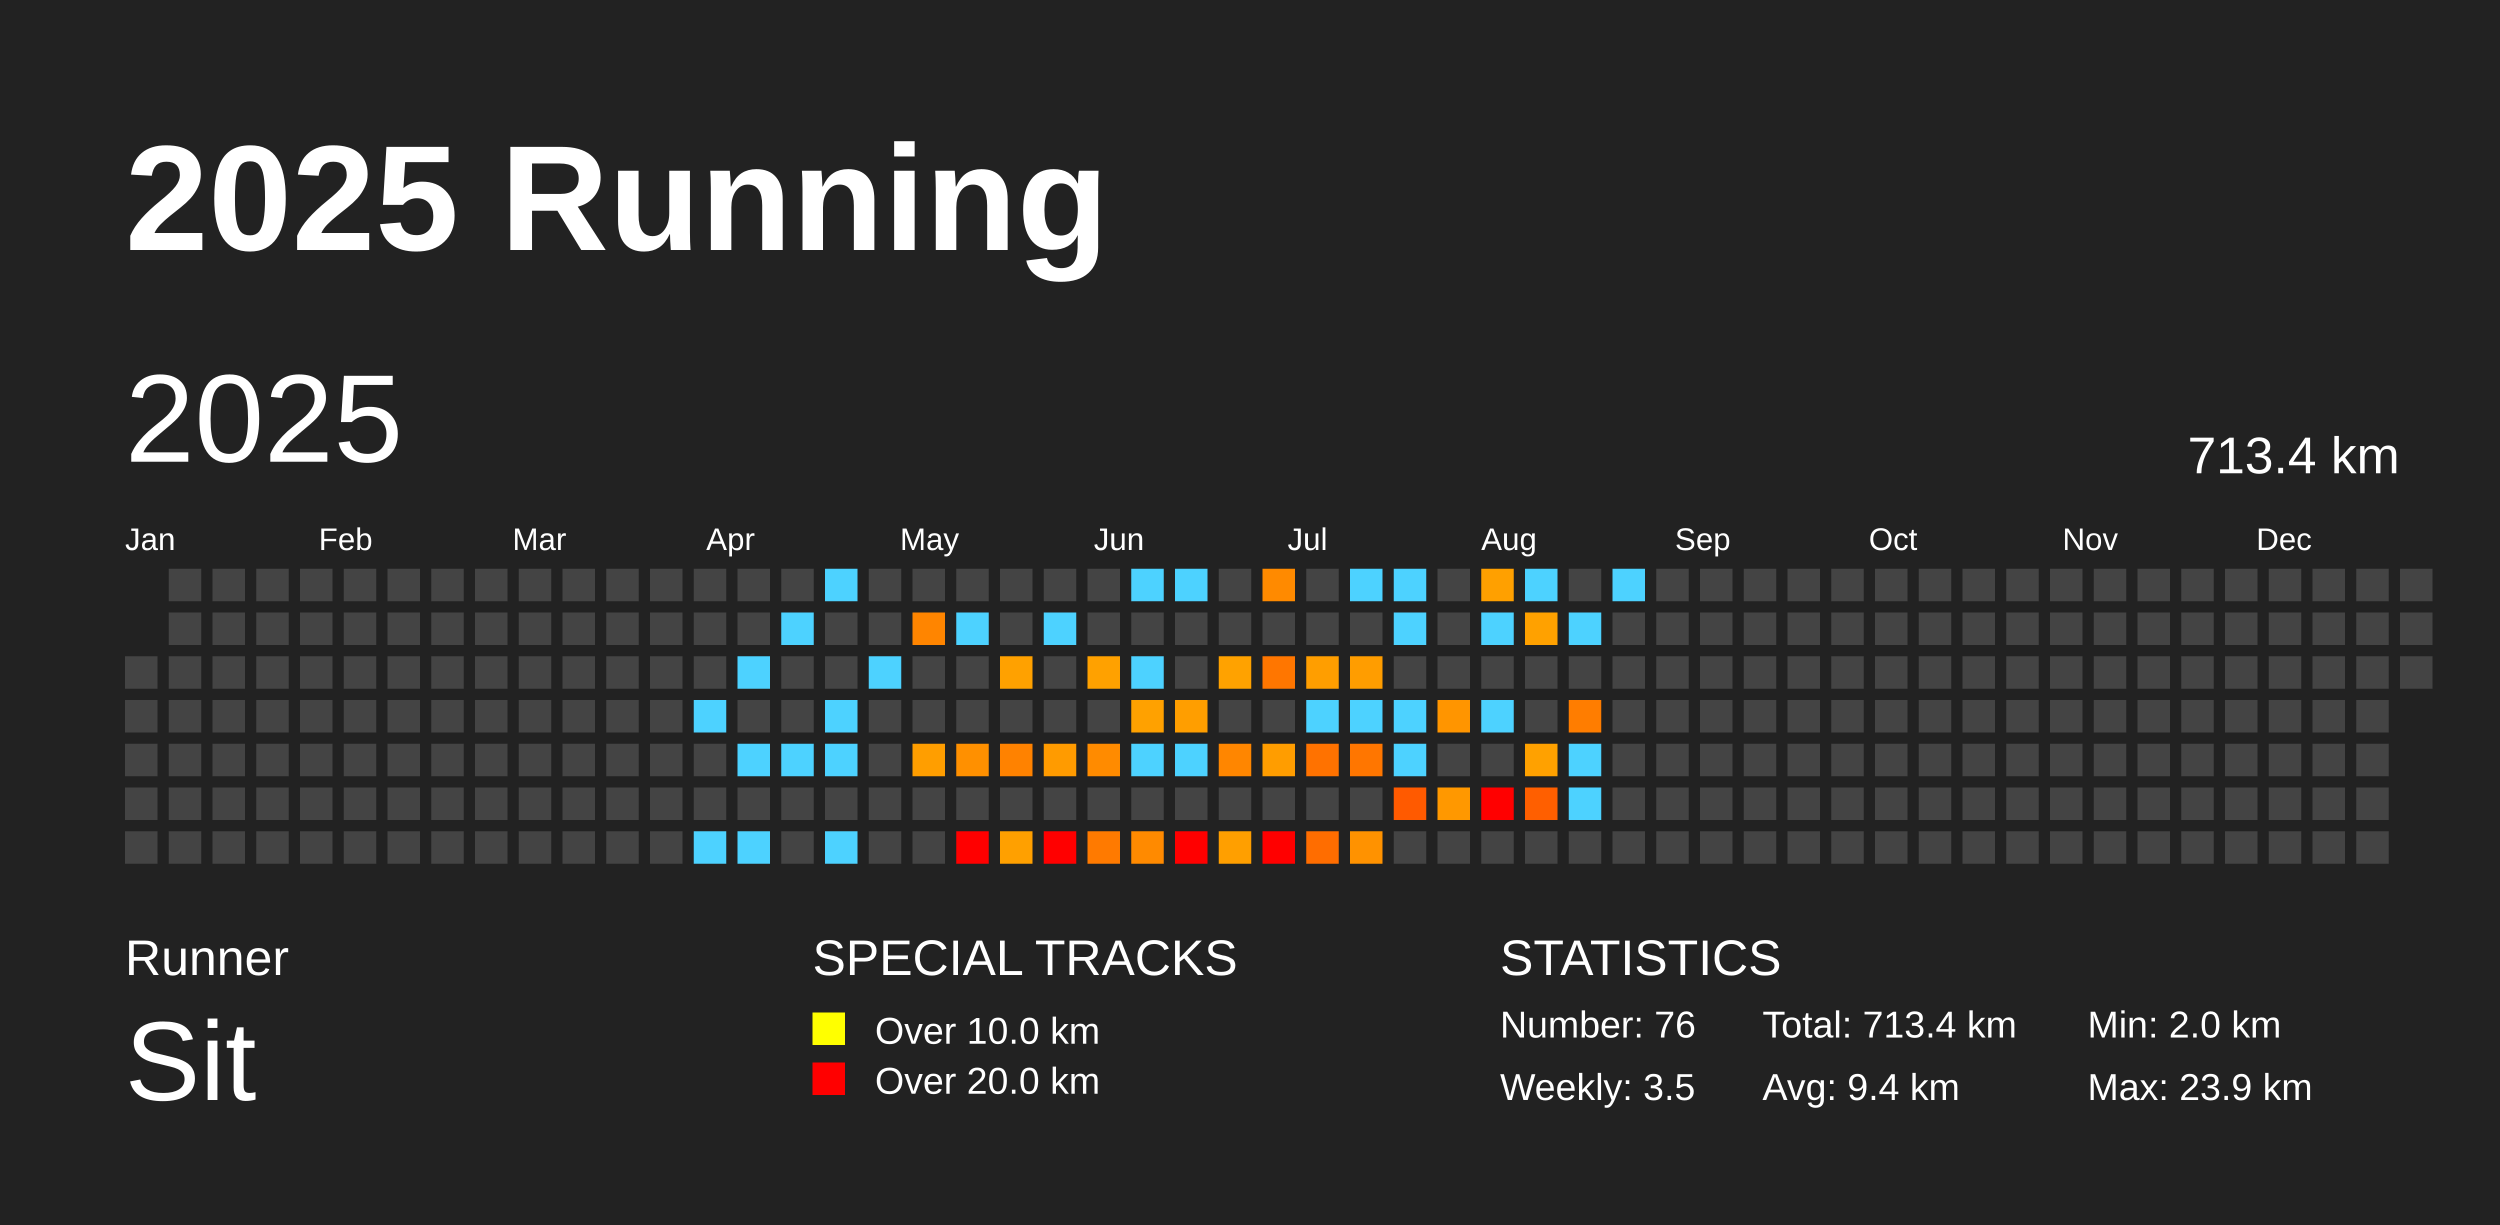
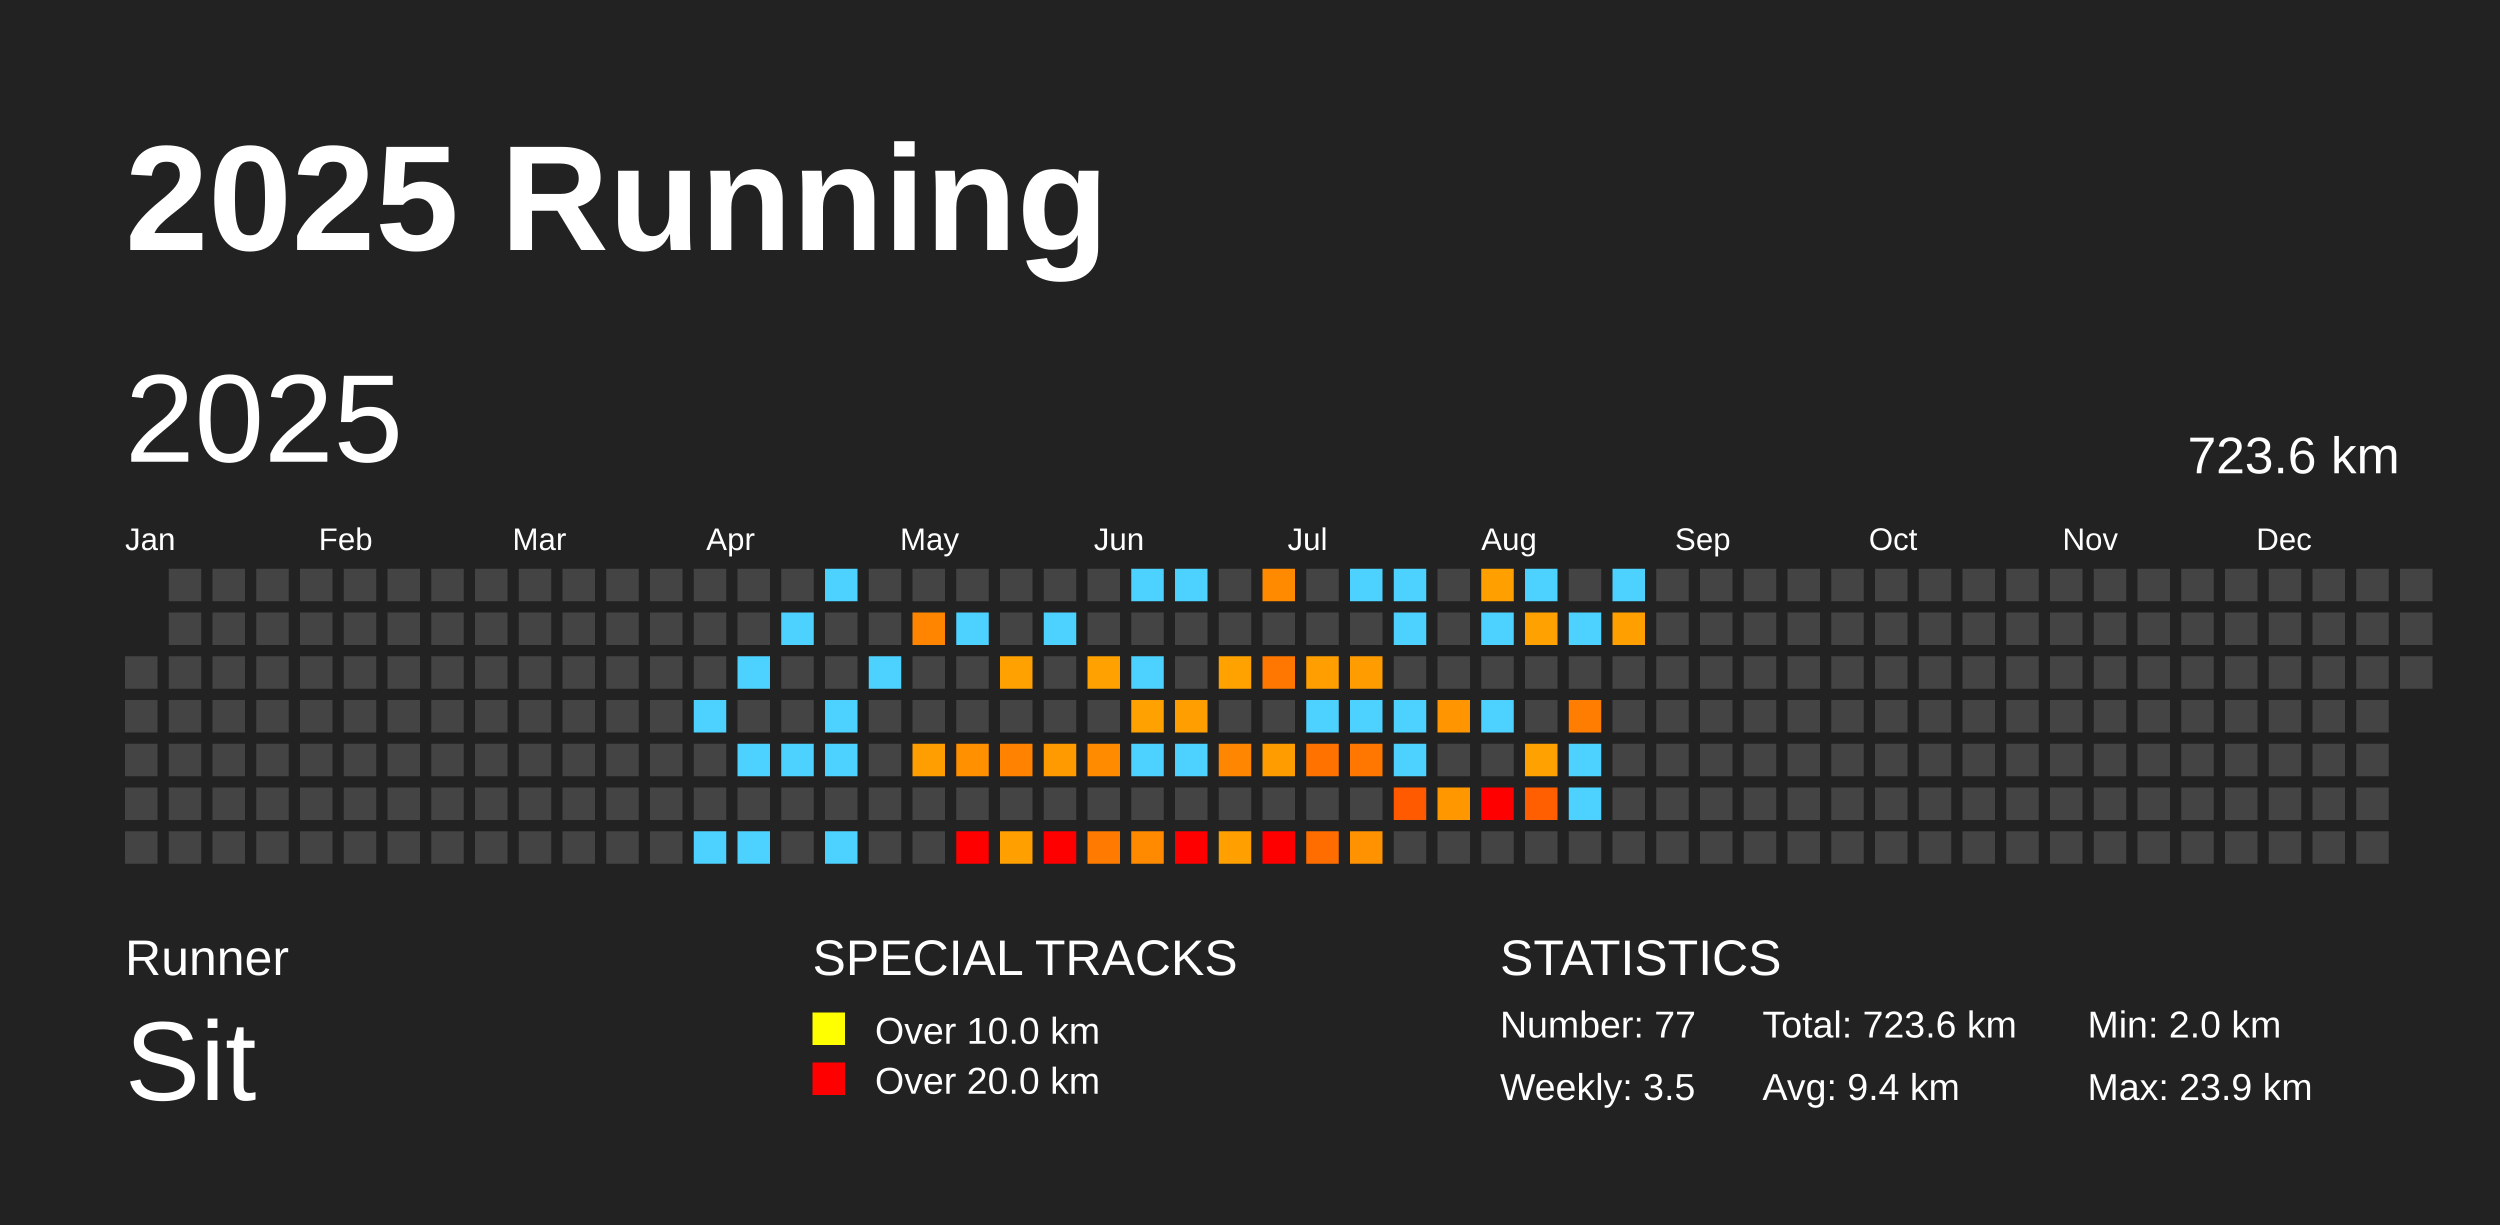
<svg xmlns="http://www.w3.org/2000/svg" baseProfile="full" height="98mm" version="1.1" viewBox="0,0,200,98" width="200mm">
  <defs />
  <rect fill="#222222" height="98" width="200" x="0" y="0" />
  <text fill="#FFFFFF" style="font-size:12px; font-family:Arial; font-weight:bold;" x="10" y="20">2025 Running</text>
  <text fill="#FFFFFF" style="font-size:4px; font-family:Arial" x="10" y="78">Runner</text>
  <text fill="#FFFFFF" style="font-size:9px; font-family:Arial" x="10" y="88">Sit</text>
  <text fill="#FFFFFF" style="font-size:4px; font-family:Arial" x="65" y="78">SPECIAL TRACKS</text>
  <rect fill="yellow" height="2.6" width="2.6" x="65" y="81" />
  <text fill="#FFFFFF" style="font-size:3px; font-family:Arial" x="70" y="83.5">Over 10.0 km</text>
  <rect fill="red" height="2.6" width="2.6" x="65" y="85" />
  <text fill="#FFFFFF" style="font-size:3px; font-family:Arial" x="70" y="87.5">Over 20.0 km</text>
  <text fill="#FFFFFF" style="font-size:4px; font-family:Arial" x="120" y="78">STATISTICS</text>
-   <text fill="#FFFFFF" style="font-size:3px; font-family:Arial" x="120" y="83">Number: 76</text>
+   <text fill="#FFFFFF" style="font-size:3px; font-family:Arial" x="120" y="83">Number: 77</text>
  <text fill="#FFFFFF" style="font-size:3px; font-family:Arial" x="120" y="88">Weekly: 3.5</text>
-   <text fill="#FFFFFF" style="font-size:3px; font-family:Arial" x="141" y="83">Total: 713.4 km</text>
+   <text fill="#FFFFFF" style="font-size:3px; font-family:Arial" x="141" y="83">Total: 723.6 km</text>
  <text fill="#FFFFFF" style="font-size:3px; font-family:Arial" x="141" y="88">Avg: 9.4 km</text>
  <text fill="#FFFFFF" style="font-size:3px; font-family:Arial" x="167" y="83">Min: 2.0 km</text>
  <text fill="#FFFFFF" style="font-size:3px; font-family:Arial" x="167" y="88">Max: 23.9 km</text>
  <text dominant-baseline="hanging" fill="#FFFFFF" style="font-size:10.0px; font-family:Arial;" x="10" y="30">2025</text>
-   <text dominant-baseline="hanging" fill="#FFFFFF" style="font-size:4.125px; font-family:Arial;" x="175" y="35">713.4 km</text>
+   <text dominant-baseline="hanging" fill="#FFFFFF" style="font-size:4.125px; font-family:Arial;" x="175" y="35">723.6 km</text>
  <text fill="#FFFFFF" style="font-size:2.5px; font-family:Arial" x="10.0" y="44">Jan</text>
  <text fill="#FFFFFF" style="font-size:2.5px; font-family:Arial" x="25.5" y="44">Feb</text>
  <text fill="#FFFFFF" style="font-size:2.5px; font-family:Arial" x="41.0" y="44">Mar</text>
  <text fill="#FFFFFF" style="font-size:2.5px; font-family:Arial" x="56.5" y="44">Apr</text>
  <text fill="#FFFFFF" style="font-size:2.5px; font-family:Arial" x="72.0" y="44">May</text>
  <text fill="#FFFFFF" style="font-size:2.5px; font-family:Arial" x="87.5" y="44">Jun</text>
  <text fill="#FFFFFF" style="font-size:2.5px; font-family:Arial" x="103.0" y="44">Jul</text>
  <text fill="#FFFFFF" style="font-size:2.5px; font-family:Arial" x="118.5" y="44">Aug</text>
  <text fill="#FFFFFF" style="font-size:2.5px; font-family:Arial" x="134.0" y="44">Sep</text>
  <text fill="#FFFFFF" style="font-size:2.5px; font-family:Arial" x="149.5" y="44">Oct</text>
  <text fill="#FFFFFF" style="font-size:2.5px; font-family:Arial" x="165.0" y="44">Nov</text>
  <text fill="#FFFFFF" style="font-size:2.5px; font-family:Arial" x="180.5" y="44">Dec</text>
  <rect fill="#444444" height="2.6" width="2.6" x="10.0" y="52.5" />
  <rect fill="#444444" height="2.6" width="2.6" x="10.0" y="56.0" />
  <rect fill="#444444" height="2.6" width="2.6" x="10.0" y="59.5" />
  <rect fill="#444444" height="2.6" width="2.6" x="10.0" y="63.0" />
  <rect fill="#444444" height="2.6" width="2.6" x="10.0" y="66.5" />
  <rect fill="#444444" height="2.6" width="2.6" x="13.5" y="45.5" />
  <rect fill="#444444" height="2.6" width="2.6" x="13.5" y="49.0" />
  <rect fill="#444444" height="2.6" width="2.6" x="13.5" y="52.5" />
  <rect fill="#444444" height="2.6" width="2.6" x="13.5" y="56.0" />
  <rect fill="#444444" height="2.6" width="2.6" x="13.5" y="59.5" />
  <rect fill="#444444" height="2.6" width="2.6" x="13.5" y="63.0" />
  <rect fill="#444444" height="2.6" width="2.6" x="13.5" y="66.5" />
  <rect fill="#444444" height="2.6" width="2.6" x="17.0" y="45.5" />
  <rect fill="#444444" height="2.6" width="2.6" x="17.0" y="49.0" />
  <rect fill="#444444" height="2.6" width="2.6" x="17.0" y="52.5" />
  <rect fill="#444444" height="2.6" width="2.6" x="17.0" y="56.0" />
  <rect fill="#444444" height="2.6" width="2.6" x="17.0" y="59.5" />
  <rect fill="#444444" height="2.6" width="2.6" x="17.0" y="63.0" />
  <rect fill="#444444" height="2.6" width="2.6" x="17.0" y="66.5" />
  <rect fill="#444444" height="2.6" width="2.6" x="20.5" y="45.5" />
  <rect fill="#444444" height="2.6" width="2.6" x="20.5" y="49.0" />
  <rect fill="#444444" height="2.6" width="2.6" x="20.5" y="52.5" />
  <rect fill="#444444" height="2.6" width="2.6" x="20.5" y="56.0" />
  <rect fill="#444444" height="2.6" width="2.6" x="20.5" y="59.5" />
  <rect fill="#444444" height="2.6" width="2.6" x="20.5" y="63.0" />
  <rect fill="#444444" height="2.6" width="2.6" x="20.5" y="66.5" />
  <rect fill="#444444" height="2.6" width="2.6" x="24.0" y="45.5" />
  <rect fill="#444444" height="2.6" width="2.6" x="24.0" y="49.0" />
  <rect fill="#444444" height="2.6" width="2.6" x="24.0" y="52.5" />
  <rect fill="#444444" height="2.6" width="2.6" x="24.0" y="56.0" />
  <rect fill="#444444" height="2.6" width="2.6" x="24.0" y="59.5" />
  <rect fill="#444444" height="2.6" width="2.6" x="24.0" y="63.0" />
  <rect fill="#444444" height="2.6" width="2.6" x="24.0" y="66.5" />
  <rect fill="#444444" height="2.6" width="2.6" x="27.5" y="45.5" />
  <rect fill="#444444" height="2.6" width="2.6" x="27.5" y="49.0" />
  <rect fill="#444444" height="2.6" width="2.6" x="27.5" y="52.5" />
  <rect fill="#444444" height="2.6" width="2.6" x="27.5" y="56.0" />
  <rect fill="#444444" height="2.6" width="2.6" x="27.5" y="59.5" />
  <rect fill="#444444" height="2.6" width="2.6" x="27.5" y="63.0" />
  <rect fill="#444444" height="2.6" width="2.6" x="27.5" y="66.5" />
  <rect fill="#444444" height="2.6" width="2.6" x="31.0" y="45.5" />
  <rect fill="#444444" height="2.6" width="2.6" x="31.0" y="49.0" />
  <rect fill="#444444" height="2.6" width="2.6" x="31.0" y="52.5" />
  <rect fill="#444444" height="2.6" width="2.6" x="31.0" y="56.0" />
  <rect fill="#444444" height="2.6" width="2.6" x="31.0" y="59.5" />
  <rect fill="#444444" height="2.6" width="2.6" x="31.0" y="63.0" />
  <rect fill="#444444" height="2.6" width="2.6" x="31.0" y="66.5" />
  <rect fill="#444444" height="2.6" width="2.6" x="34.5" y="45.5" />
  <rect fill="#444444" height="2.6" width="2.6" x="34.5" y="49.0" />
  <rect fill="#444444" height="2.6" width="2.6" x="34.5" y="52.5" />
  <rect fill="#444444" height="2.6" width="2.6" x="34.5" y="56.0" />
  <rect fill="#444444" height="2.6" width="2.6" x="34.5" y="59.5" />
  <rect fill="#444444" height="2.6" width="2.6" x="34.5" y="63.0" />
  <rect fill="#444444" height="2.6" width="2.6" x="34.5" y="66.5" />
  <rect fill="#444444" height="2.6" width="2.6" x="38.0" y="45.5" />
  <rect fill="#444444" height="2.6" width="2.6" x="38.0" y="49.0" />
  <rect fill="#444444" height="2.6" width="2.6" x="38.0" y="52.5" />
  <rect fill="#444444" height="2.6" width="2.6" x="38.0" y="56.0" />
  <rect fill="#444444" height="2.6" width="2.6" x="38.0" y="59.5" />
  <rect fill="#444444" height="2.6" width="2.6" x="38.0" y="63.0" />
  <rect fill="#444444" height="2.6" width="2.6" x="38.0" y="66.5" />
  <rect fill="#444444" height="2.6" width="2.6" x="41.5" y="45.5" />
  <rect fill="#444444" height="2.6" width="2.6" x="41.5" y="49.0" />
  <rect fill="#444444" height="2.6" width="2.6" x="41.5" y="52.5" />
  <rect fill="#444444" height="2.6" width="2.6" x="41.5" y="56.0" />
  <rect fill="#444444" height="2.6" width="2.6" x="41.5" y="59.5" />
  <rect fill="#444444" height="2.6" width="2.6" x="41.5" y="63.0" />
  <rect fill="#444444" height="2.6" width="2.6" x="41.5" y="66.5" />
  <rect fill="#444444" height="2.6" width="2.6" x="45.0" y="45.5" />
  <rect fill="#444444" height="2.6" width="2.6" x="45.0" y="49.0" />
  <rect fill="#444444" height="2.6" width="2.6" x="45.0" y="52.5" />
  <rect fill="#444444" height="2.6" width="2.6" x="45.0" y="56.0" />
  <rect fill="#444444" height="2.6" width="2.6" x="45.0" y="59.5" />
  <rect fill="#444444" height="2.6" width="2.6" x="45.0" y="63.0" />
  <rect fill="#444444" height="2.6" width="2.6" x="45.0" y="66.5" />
  <rect fill="#444444" height="2.6" width="2.6" x="48.5" y="45.5" />
  <rect fill="#444444" height="2.6" width="2.6" x="48.5" y="49.0" />
  <rect fill="#444444" height="2.6" width="2.6" x="48.5" y="52.5" />
  <rect fill="#444444" height="2.6" width="2.6" x="48.5" y="56.0" />
  <rect fill="#444444" height="2.6" width="2.6" x="48.5" y="59.5" />
  <rect fill="#444444" height="2.6" width="2.6" x="48.5" y="63.0" />
  <rect fill="#444444" height="2.6" width="2.6" x="48.5" y="66.5" />
  <rect fill="#444444" height="2.6" width="2.6" x="52.0" y="45.5" />
  <rect fill="#444444" height="2.6" width="2.6" x="52.0" y="49.0" />
  <rect fill="#444444" height="2.6" width="2.6" x="52.0" y="52.5" />
  <rect fill="#444444" height="2.6" width="2.6" x="52.0" y="56.0" />
  <rect fill="#444444" height="2.6" width="2.6" x="52.0" y="59.5" />
  <rect fill="#444444" height="2.6" width="2.6" x="52.0" y="63.0" />
  <rect fill="#444444" height="2.6" width="2.6" x="52.0" y="66.5" />
  <rect fill="#444444" height="2.6" width="2.6" x="55.5" y="45.5" />
  <rect fill="#444444" height="2.6" width="2.6" x="55.5" y="49.0" />
  <rect fill="#444444" height="2.6" width="2.6" x="55.5" y="52.5" />
  <rect fill="#4dd2ff" height="2.6" width="2.6" x="55.5" y="56.0" />
  <rect fill="#444444" height="2.6" width="2.6" x="55.5" y="59.5" />
  <rect fill="#444444" height="2.6" width="2.6" x="55.5" y="63.0" />
  <rect fill="#4dd2ff" height="2.6" width="2.6" x="55.5" y="66.5" />
  <rect fill="#444444" height="2.6" width="2.6" x="59.0" y="45.5" />
  <rect fill="#444444" height="2.6" width="2.6" x="59.0" y="49.0" />
  <rect fill="#4dd2ff" height="2.6" width="2.6" x="59.0" y="52.5" />
  <rect fill="#444444" height="2.6" width="2.6" x="59.0" y="56.0" />
  <rect fill="#4dd2ff" height="2.6" width="2.6" x="59.0" y="59.5" />
  <rect fill="#444444" height="2.6" width="2.6" x="59.0" y="63.0" />
  <rect fill="#4dd2ff" height="2.6" width="2.6" x="59.0" y="66.5" />
  <rect fill="#444444" height="2.6" width="2.6" x="62.5" y="45.5" />
  <rect fill="#4dd2ff" height="2.6" width="2.6" x="62.5" y="49.0" />
  <rect fill="#444444" height="2.6" width="2.6" x="62.5" y="52.5" />
  <rect fill="#444444" height="2.6" width="2.6" x="62.5" y="56.0" />
  <rect fill="#4dd2ff" height="2.6" width="2.6" x="62.5" y="59.5" />
  <rect fill="#444444" height="2.6" width="2.6" x="62.5" y="63.0" />
  <rect fill="#444444" height="2.6" width="2.6" x="62.5" y="66.5" />
  <rect fill="#4dd2ff" height="2.6" width="2.6" x="66.0" y="45.5" />
  <rect fill="#444444" height="2.6" width="2.6" x="66.0" y="49.0" />
  <rect fill="#444444" height="2.6" width="2.6" x="66.0" y="52.5" />
  <rect fill="#4dd2ff" height="2.6" width="2.6" x="66.0" y="56.0" />
  <rect fill="#4dd2ff" height="2.6" width="2.6" x="66.0" y="59.5" />
  <rect fill="#444444" height="2.6" width="2.6" x="66.0" y="63.0" />
  <rect fill="#4dd2ff" height="2.6" width="2.6" x="66.0" y="66.5" />
  <rect fill="#444444" height="2.6" width="2.6" x="69.5" y="45.5" />
  <rect fill="#444444" height="2.6" width="2.6" x="69.5" y="49.0" />
  <rect fill="#4dd2ff" height="2.6" width="2.6" x="69.5" y="52.5" />
  <rect fill="#444444" height="2.6" width="2.6" x="69.5" y="56.0" />
  <rect fill="#444444" height="2.6" width="2.6" x="69.5" y="59.5" />
  <rect fill="#444444" height="2.6" width="2.6" x="69.5" y="63.0" />
  <rect fill="#444444" height="2.6" width="2.6" x="69.5" y="66.5" />
  <rect fill="#444444" height="2.6" width="2.6" x="73.0" y="45.5" />
  <rect fill="#ff8500" height="2.6" width="2.6" x="73.0" y="49.0" />
  <rect fill="#444444" height="2.6" width="2.6" x="73.0" y="52.5" />
  <rect fill="#444444" height="2.6" width="2.6" x="73.0" y="56.0" />
  <rect fill="#ff9e00" height="2.6" width="2.6" x="73.0" y="59.5" />
  <rect fill="#444444" height="2.6" width="2.6" x="73.0" y="63.0" />
  <rect fill="#444444" height="2.6" width="2.6" x="73.0" y="66.5" />
  <rect fill="#444444" height="2.6" width="2.6" x="76.5" y="45.5" />
  <rect fill="#4dd2ff" height="2.6" width="2.6" x="76.5" y="49.0" />
  <rect fill="#444444" height="2.6" width="2.6" x="76.5" y="52.5" />
  <rect fill="#444444" height="2.6" width="2.6" x="76.5" y="56.0" />
  <rect fill="#ff9000" height="2.6" width="2.6" x="76.5" y="59.5" />
  <rect fill="#444444" height="2.6" width="2.6" x="76.5" y="63.0" />
  <rect fill="red" height="2.6" width="2.6" x="76.5" y="66.5" />
  <rect fill="#444444" height="2.6" width="2.6" x="80.0" y="45.5" />
  <rect fill="#444444" height="2.6" width="2.6" x="80.0" y="49.0" />
  <rect fill="#ffa100" height="2.6" width="2.6" x="80.0" y="52.5" />
  <rect fill="#444444" height="2.6" width="2.6" x="80.0" y="56.0" />
  <rect fill="#ff8200" height="2.6" width="2.6" x="80.0" y="59.5" />
  <rect fill="#444444" height="2.6" width="2.6" x="80.0" y="63.0" />
  <rect fill="#ffa000" height="2.6" width="2.6" x="80.0" y="66.5" />
  <rect fill="#444444" height="2.6" width="2.6" x="83.5" y="45.5" />
  <rect fill="#4dd2ff" height="2.6" width="2.6" x="83.5" y="49.0" />
  <rect fill="#444444" height="2.6" width="2.6" x="83.5" y="52.5" />
  <rect fill="#444444" height="2.6" width="2.6" x="83.5" y="56.0" />
  <rect fill="#ff9b00" height="2.6" width="2.6" x="83.5" y="59.5" />
  <rect fill="#444444" height="2.6" width="2.6" x="83.5" y="63.0" />
  <rect fill="red" height="2.6" width="2.6" x="83.5" y="66.5" />
  <rect fill="#444444" height="2.6" width="2.6" x="87.0" y="45.5" />
  <rect fill="#444444" height="2.6" width="2.6" x="87.0" y="49.0" />
  <rect fill="#ffa100" height="2.6" width="2.6" x="87.0" y="52.5" />
  <rect fill="#444444" height="2.6" width="2.6" x="87.0" y="56.0" />
  <rect fill="#ff8b00" height="2.6" width="2.6" x="87.0" y="59.5" />
  <rect fill="#444444" height="2.6" width="2.6" x="87.0" y="63.0" />
  <rect fill="#ff7a00" height="2.6" width="2.6" x="87.0" y="66.5" />
  <rect fill="#4dd2ff" height="2.6" width="2.6" x="90.5" y="45.5" />
  <rect fill="#444444" height="2.6" width="2.6" x="90.5" y="49.0" />
  <rect fill="#4dd2ff" height="2.6" width="2.6" x="90.5" y="52.5" />
  <rect fill="#ffa100" height="2.6" width="2.6" x="90.5" y="56.0" />
  <rect fill="#4dd2ff" height="2.6" width="2.6" x="90.5" y="59.5" />
  <rect fill="#444444" height="2.6" width="2.6" x="90.5" y="63.0" />
  <rect fill="#ff8a00" height="2.6" width="2.6" x="90.5" y="66.5" />
  <rect fill="#4dd2ff" height="2.6" width="2.6" x="94.0" y="45.5" />
  <rect fill="#444444" height="2.6" width="2.6" x="94.0" y="49.0" />
  <rect fill="#444444" height="2.6" width="2.6" x="94.0" y="52.5" />
  <rect fill="#ff9e00" height="2.6" width="2.6" x="94.0" y="56.0" />
  <rect fill="#4dd2ff" height="2.6" width="2.6" x="94.0" y="59.5" />
  <rect fill="#444444" height="2.6" width="2.6" x="94.0" y="63.0" />
  <rect fill="red" height="2.6" width="2.6" x="94.0" y="66.5" />
  <rect fill="#444444" height="2.6" width="2.6" x="97.5" y="45.5" />
  <rect fill="#444444" height="2.6" width="2.6" x="97.5" y="49.0" />
  <rect fill="#ffa200" height="2.6" width="2.6" x="97.5" y="52.5" />
  <rect fill="#444444" height="2.6" width="2.6" x="97.5" y="56.0" />
  <rect fill="#ff8600" height="2.6" width="2.6" x="97.5" y="59.5" />
  <rect fill="#444444" height="2.6" width="2.6" x="97.5" y="63.0" />
  <rect fill="#ff9f00" height="2.6" width="2.6" x="97.5" y="66.5" />
  <rect fill="#ff8a00" height="2.6" width="2.6" x="101.0" y="45.5" />
  <rect fill="#444444" height="2.6" width="2.6" x="101.0" y="49.0" />
  <rect fill="#ff7600" height="2.6" width="2.6" x="101.0" y="52.5" />
  <rect fill="#444444" height="2.6" width="2.6" x="101.0" y="56.0" />
  <rect fill="#ff9d00" height="2.6" width="2.6" x="101.0" y="59.5" />
  <rect fill="#444444" height="2.6" width="2.6" x="101.0" y="63.0" />
  <rect fill="red" height="2.6" width="2.6" x="101.0" y="66.5" />
  <rect fill="#444444" height="2.6" width="2.6" x="104.5" y="45.5" />
  <rect fill="#444444" height="2.6" width="2.6" x="104.5" y="49.0" />
  <rect fill="#ff9e00" height="2.6" width="2.6" x="104.5" y="52.5" />
  <rect fill="#4dd2ff" height="2.6" width="2.6" x="104.5" y="56.0" />
  <rect fill="#ff7200" height="2.6" width="2.6" x="104.5" y="59.5" />
  <rect fill="#444444" height="2.6" width="2.6" x="104.5" y="63.0" />
  <rect fill="#ff6d00" height="2.6" width="2.6" x="104.5" y="66.5" />
  <rect fill="#4dd2ff" height="2.6" width="2.6" x="108.0" y="45.5" />
  <rect fill="#444444" height="2.6" width="2.6" x="108.0" y="49.0" />
  <rect fill="#ff9d00" height="2.6" width="2.6" x="108.0" y="52.5" />
  <rect fill="#4dd2ff" height="2.6" width="2.6" x="108.0" y="56.0" />
  <rect fill="#ff7600" height="2.6" width="2.6" x="108.0" y="59.5" />
  <rect fill="#444444" height="2.6" width="2.6" x="108.0" y="63.0" />
  <rect fill="#ff9200" height="2.6" width="2.6" x="108.0" y="66.5" />
  <rect fill="#4dd2ff" height="2.6" width="2.6" x="111.5" y="45.5" />
  <rect fill="#4dd2ff" height="2.6" width="2.6" x="111.5" y="49.0" />
  <rect fill="#444444" height="2.6" width="2.6" x="111.5" y="52.5" />
  <rect fill="#4dd2ff" height="2.6" width="2.6" x="111.5" y="56.0" />
  <rect fill="#4dd2ff" height="2.6" width="2.6" x="111.5" y="59.5" />
  <rect fill="#ff5a00" height="2.6" width="2.6" x="111.5" y="63.0" />
  <rect fill="#444444" height="2.6" width="2.6" x="111.5" y="66.5" />
  <rect fill="#444444" height="2.6" width="2.6" x="115.0" y="45.5" />
  <rect fill="#444444" height="2.6" width="2.6" x="115.0" y="49.0" />
  <rect fill="#444444" height="2.6" width="2.6" x="115.0" y="52.5" />
  <rect fill="#ff9500" height="2.6" width="2.6" x="115.0" y="56.0" />
  <rect fill="#444444" height="2.6" width="2.6" x="115.0" y="59.5" />
  <rect fill="#ff9800" height="2.6" width="2.6" x="115.0" y="63.0" />
  <rect fill="#444444" height="2.6" width="2.6" x="115.0" y="66.5" />
  <rect fill="#ffa000" height="2.6" width="2.6" x="118.5" y="45.5" />
  <rect fill="#4dd2ff" height="2.6" width="2.6" x="118.5" y="49.0" />
  <rect fill="#444444" height="2.6" width="2.6" x="118.5" y="52.5" />
  <rect fill="#4dd2ff" height="2.6" width="2.6" x="118.5" y="56.0" />
  <rect fill="#444444" height="2.6" width="2.6" x="118.5" y="59.5" />
  <rect fill="red" height="2.6" width="2.6" x="118.5" y="63.0" />
  <rect fill="#444444" height="2.6" width="2.6" x="118.5" y="66.5" />
  <rect fill="#4dd2ff" height="2.6" width="2.6" x="122.0" y="45.5" />
  <rect fill="#ffa100" height="2.6" width="2.6" x="122.0" y="49.0" />
  <rect fill="#444444" height="2.6" width="2.6" x="122.0" y="52.5" />
  <rect fill="#444444" height="2.6" width="2.6" x="122.0" y="56.0" />
  <rect fill="#ffa100" height="2.6" width="2.6" x="122.0" y="59.5" />
  <rect fill="#ff5f00" height="2.6" width="2.6" x="122.0" y="63.0" />
  <rect fill="#444444" height="2.6" width="2.6" x="122.0" y="66.5" />
  <rect fill="#444444" height="2.6" width="2.6" x="125.5" y="45.5" />
  <rect fill="#4dd2ff" height="2.6" width="2.6" x="125.5" y="49.0" />
  <rect fill="#444444" height="2.6" width="2.6" x="125.5" y="52.5" />
  <rect fill="#ff7d00" height="2.6" width="2.6" x="125.5" y="56.0" />
  <rect fill="#4dd2ff" height="2.6" width="2.6" x="125.5" y="59.5" />
  <rect fill="#4dd2ff" height="2.6" width="2.6" x="125.5" y="63.0" />
  <rect fill="#444444" height="2.6" width="2.6" x="125.5" y="66.5" />
  <rect fill="#4dd2ff" height="2.6" width="2.6" x="129.0" y="45.5" />
-   <rect fill="#444444" height="2.6" width="2.6" x="129.0" y="49.0" />
+   <rect fill="#ff9f00" height="2.6" width="2.6" x="129.0" y="49.0" />
  <rect fill="#444444" height="2.6" width="2.6" x="129.0" y="52.5" />
  <rect fill="#444444" height="2.6" width="2.6" x="129.0" y="56.0" />
  <rect fill="#444444" height="2.6" width="2.6" x="129.0" y="59.5" />
  <rect fill="#444444" height="2.6" width="2.6" x="129.0" y="63.0" />
  <rect fill="#444444" height="2.6" width="2.6" x="129.0" y="66.5" />
  <rect fill="#444444" height="2.6" width="2.6" x="132.5" y="45.5" />
  <rect fill="#444444" height="2.6" width="2.6" x="132.5" y="49.0" />
  <rect fill="#444444" height="2.6" width="2.6" x="132.5" y="52.5" />
  <rect fill="#444444" height="2.6" width="2.6" x="132.5" y="56.0" />
  <rect fill="#444444" height="2.6" width="2.6" x="132.5" y="59.5" />
  <rect fill="#444444" height="2.6" width="2.6" x="132.5" y="63.0" />
  <rect fill="#444444" height="2.6" width="2.6" x="132.5" y="66.5" />
  <rect fill="#444444" height="2.6" width="2.6" x="136.0" y="45.5" />
  <rect fill="#444444" height="2.6" width="2.6" x="136.0" y="49.0" />
  <rect fill="#444444" height="2.6" width="2.6" x="136.0" y="52.5" />
  <rect fill="#444444" height="2.6" width="2.6" x="136.0" y="56.0" />
  <rect fill="#444444" height="2.6" width="2.6" x="136.0" y="59.5" />
  <rect fill="#444444" height="2.6" width="2.6" x="136.0" y="63.0" />
  <rect fill="#444444" height="2.6" width="2.6" x="136.0" y="66.5" />
  <rect fill="#444444" height="2.6" width="2.6" x="139.5" y="45.5" />
  <rect fill="#444444" height="2.6" width="2.6" x="139.5" y="49.0" />
  <rect fill="#444444" height="2.6" width="2.6" x="139.5" y="52.5" />
  <rect fill="#444444" height="2.6" width="2.6" x="139.5" y="56.0" />
  <rect fill="#444444" height="2.6" width="2.6" x="139.5" y="59.5" />
  <rect fill="#444444" height="2.6" width="2.6" x="139.5" y="63.0" />
  <rect fill="#444444" height="2.6" width="2.6" x="139.5" y="66.5" />
  <rect fill="#444444" height="2.6" width="2.6" x="143.0" y="45.5" />
  <rect fill="#444444" height="2.6" width="2.6" x="143.0" y="49.0" />
  <rect fill="#444444" height="2.6" width="2.6" x="143.0" y="52.5" />
  <rect fill="#444444" height="2.6" width="2.6" x="143.0" y="56.0" />
  <rect fill="#444444" height="2.6" width="2.6" x="143.0" y="59.5" />
  <rect fill="#444444" height="2.6" width="2.6" x="143.0" y="63.0" />
  <rect fill="#444444" height="2.6" width="2.6" x="143.0" y="66.5" />
  <rect fill="#444444" height="2.6" width="2.6" x="146.5" y="45.5" />
  <rect fill="#444444" height="2.6" width="2.6" x="146.5" y="49.0" />
  <rect fill="#444444" height="2.6" width="2.6" x="146.5" y="52.5" />
  <rect fill="#444444" height="2.6" width="2.6" x="146.5" y="56.0" />
  <rect fill="#444444" height="2.6" width="2.6" x="146.5" y="59.5" />
  <rect fill="#444444" height="2.6" width="2.6" x="146.5" y="63.0" />
  <rect fill="#444444" height="2.6" width="2.6" x="146.5" y="66.5" />
  <rect fill="#444444" height="2.6" width="2.6" x="150.0" y="45.5" />
  <rect fill="#444444" height="2.6" width="2.6" x="150.0" y="49.0" />
  <rect fill="#444444" height="2.6" width="2.6" x="150.0" y="52.5" />
  <rect fill="#444444" height="2.6" width="2.6" x="150.0" y="56.0" />
  <rect fill="#444444" height="2.6" width="2.6" x="150.0" y="59.5" />
  <rect fill="#444444" height="2.6" width="2.6" x="150.0" y="63.0" />
  <rect fill="#444444" height="2.6" width="2.6" x="150.0" y="66.5" />
  <rect fill="#444444" height="2.6" width="2.6" x="153.5" y="45.5" />
  <rect fill="#444444" height="2.6" width="2.6" x="153.5" y="49.0" />
  <rect fill="#444444" height="2.6" width="2.6" x="153.5" y="52.5" />
  <rect fill="#444444" height="2.6" width="2.6" x="153.5" y="56.0" />
  <rect fill="#444444" height="2.6" width="2.6" x="153.5" y="59.5" />
  <rect fill="#444444" height="2.6" width="2.6" x="153.5" y="63.0" />
  <rect fill="#444444" height="2.6" width="2.6" x="153.5" y="66.5" />
  <rect fill="#444444" height="2.6" width="2.6" x="157.0" y="45.5" />
  <rect fill="#444444" height="2.6" width="2.6" x="157.0" y="49.0" />
  <rect fill="#444444" height="2.6" width="2.6" x="157.0" y="52.5" />
  <rect fill="#444444" height="2.6" width="2.6" x="157.0" y="56.0" />
  <rect fill="#444444" height="2.6" width="2.6" x="157.0" y="59.5" />
  <rect fill="#444444" height="2.6" width="2.6" x="157.0" y="63.0" />
  <rect fill="#444444" height="2.6" width="2.6" x="157.0" y="66.5" />
  <rect fill="#444444" height="2.6" width="2.6" x="160.5" y="45.5" />
  <rect fill="#444444" height="2.6" width="2.6" x="160.5" y="49.0" />
  <rect fill="#444444" height="2.6" width="2.6" x="160.5" y="52.5" />
  <rect fill="#444444" height="2.6" width="2.6" x="160.5" y="56.0" />
  <rect fill="#444444" height="2.6" width="2.6" x="160.5" y="59.5" />
  <rect fill="#444444" height="2.6" width="2.6" x="160.5" y="63.0" />
  <rect fill="#444444" height="2.6" width="2.6" x="160.5" y="66.5" />
  <rect fill="#444444" height="2.6" width="2.6" x="164.0" y="45.5" />
  <rect fill="#444444" height="2.6" width="2.6" x="164.0" y="49.0" />
  <rect fill="#444444" height="2.6" width="2.6" x="164.0" y="52.5" />
  <rect fill="#444444" height="2.6" width="2.6" x="164.0" y="56.0" />
  <rect fill="#444444" height="2.6" width="2.6" x="164.0" y="59.5" />
  <rect fill="#444444" height="2.6" width="2.6" x="164.0" y="63.0" />
  <rect fill="#444444" height="2.6" width="2.6" x="164.0" y="66.5" />
  <rect fill="#444444" height="2.6" width="2.6" x="167.5" y="45.5" />
  <rect fill="#444444" height="2.6" width="2.6" x="167.5" y="49.0" />
  <rect fill="#444444" height="2.6" width="2.6" x="167.5" y="52.5" />
  <rect fill="#444444" height="2.6" width="2.6" x="167.5" y="56.0" />
  <rect fill="#444444" height="2.6" width="2.6" x="167.5" y="59.5" />
  <rect fill="#444444" height="2.6" width="2.6" x="167.5" y="63.0" />
  <rect fill="#444444" height="2.6" width="2.6" x="167.5" y="66.5" />
  <rect fill="#444444" height="2.6" width="2.6" x="171.0" y="45.5" />
  <rect fill="#444444" height="2.6" width="2.6" x="171.0" y="49.0" />
  <rect fill="#444444" height="2.6" width="2.6" x="171.0" y="52.5" />
  <rect fill="#444444" height="2.6" width="2.6" x="171.0" y="56.0" />
  <rect fill="#444444" height="2.6" width="2.6" x="171.0" y="59.5" />
  <rect fill="#444444" height="2.6" width="2.6" x="171.0" y="63.0" />
  <rect fill="#444444" height="2.6" width="2.6" x="171.0" y="66.5" />
  <rect fill="#444444" height="2.6" width="2.6" x="174.5" y="45.5" />
  <rect fill="#444444" height="2.6" width="2.6" x="174.5" y="49.0" />
  <rect fill="#444444" height="2.6" width="2.6" x="174.5" y="52.5" />
  <rect fill="#444444" height="2.6" width="2.6" x="174.5" y="56.0" />
  <rect fill="#444444" height="2.6" width="2.6" x="174.5" y="59.5" />
  <rect fill="#444444" height="2.6" width="2.6" x="174.5" y="63.0" />
  <rect fill="#444444" height="2.6" width="2.6" x="174.5" y="66.5" />
  <rect fill="#444444" height="2.6" width="2.6" x="178.0" y="45.5" />
  <rect fill="#444444" height="2.6" width="2.6" x="178.0" y="49.0" />
  <rect fill="#444444" height="2.6" width="2.6" x="178.0" y="52.5" />
  <rect fill="#444444" height="2.6" width="2.6" x="178.0" y="56.0" />
  <rect fill="#444444" height="2.6" width="2.6" x="178.0" y="59.5" />
  <rect fill="#444444" height="2.6" width="2.6" x="178.0" y="63.0" />
  <rect fill="#444444" height="2.6" width="2.6" x="178.0" y="66.5" />
  <rect fill="#444444" height="2.6" width="2.6" x="181.5" y="45.5" />
  <rect fill="#444444" height="2.6" width="2.6" x="181.5" y="49.0" />
  <rect fill="#444444" height="2.6" width="2.6" x="181.5" y="52.5" />
  <rect fill="#444444" height="2.6" width="2.6" x="181.5" y="56.0" />
  <rect fill="#444444" height="2.6" width="2.6" x="181.5" y="59.5" />
  <rect fill="#444444" height="2.6" width="2.6" x="181.5" y="63.0" />
  <rect fill="#444444" height="2.6" width="2.6" x="181.5" y="66.5" />
  <rect fill="#444444" height="2.6" width="2.6" x="185.0" y="45.5" />
  <rect fill="#444444" height="2.6" width="2.6" x="185.0" y="49.0" />
  <rect fill="#444444" height="2.6" width="2.6" x="185.0" y="52.5" />
  <rect fill="#444444" height="2.6" width="2.6" x="185.0" y="56.0" />
  <rect fill="#444444" height="2.6" width="2.6" x="185.0" y="59.5" />
  <rect fill="#444444" height="2.6" width="2.6" x="185.0" y="63.0" />
  <rect fill="#444444" height="2.6" width="2.6" x="185.0" y="66.5" />
  <rect fill="#444444" height="2.6" width="2.6" x="188.5" y="45.5" />
  <rect fill="#444444" height="2.6" width="2.6" x="188.5" y="49.0" />
  <rect fill="#444444" height="2.6" width="2.6" x="188.5" y="52.5" />
  <rect fill="#444444" height="2.6" width="2.6" x="188.5" y="56.0" />
  <rect fill="#444444" height="2.6" width="2.6" x="188.5" y="59.5" />
  <rect fill="#444444" height="2.6" width="2.6" x="188.5" y="63.0" />
  <rect fill="#444444" height="2.6" width="2.6" x="188.5" y="66.5" />
  <rect fill="#444444" height="2.6" width="2.6" x="192.0" y="45.5" />
  <rect fill="#444444" height="2.6" width="2.6" x="192.0" y="49.0" />
  <rect fill="#444444" height="2.6" width="2.6" x="192.0" y="52.5" />
</svg>
